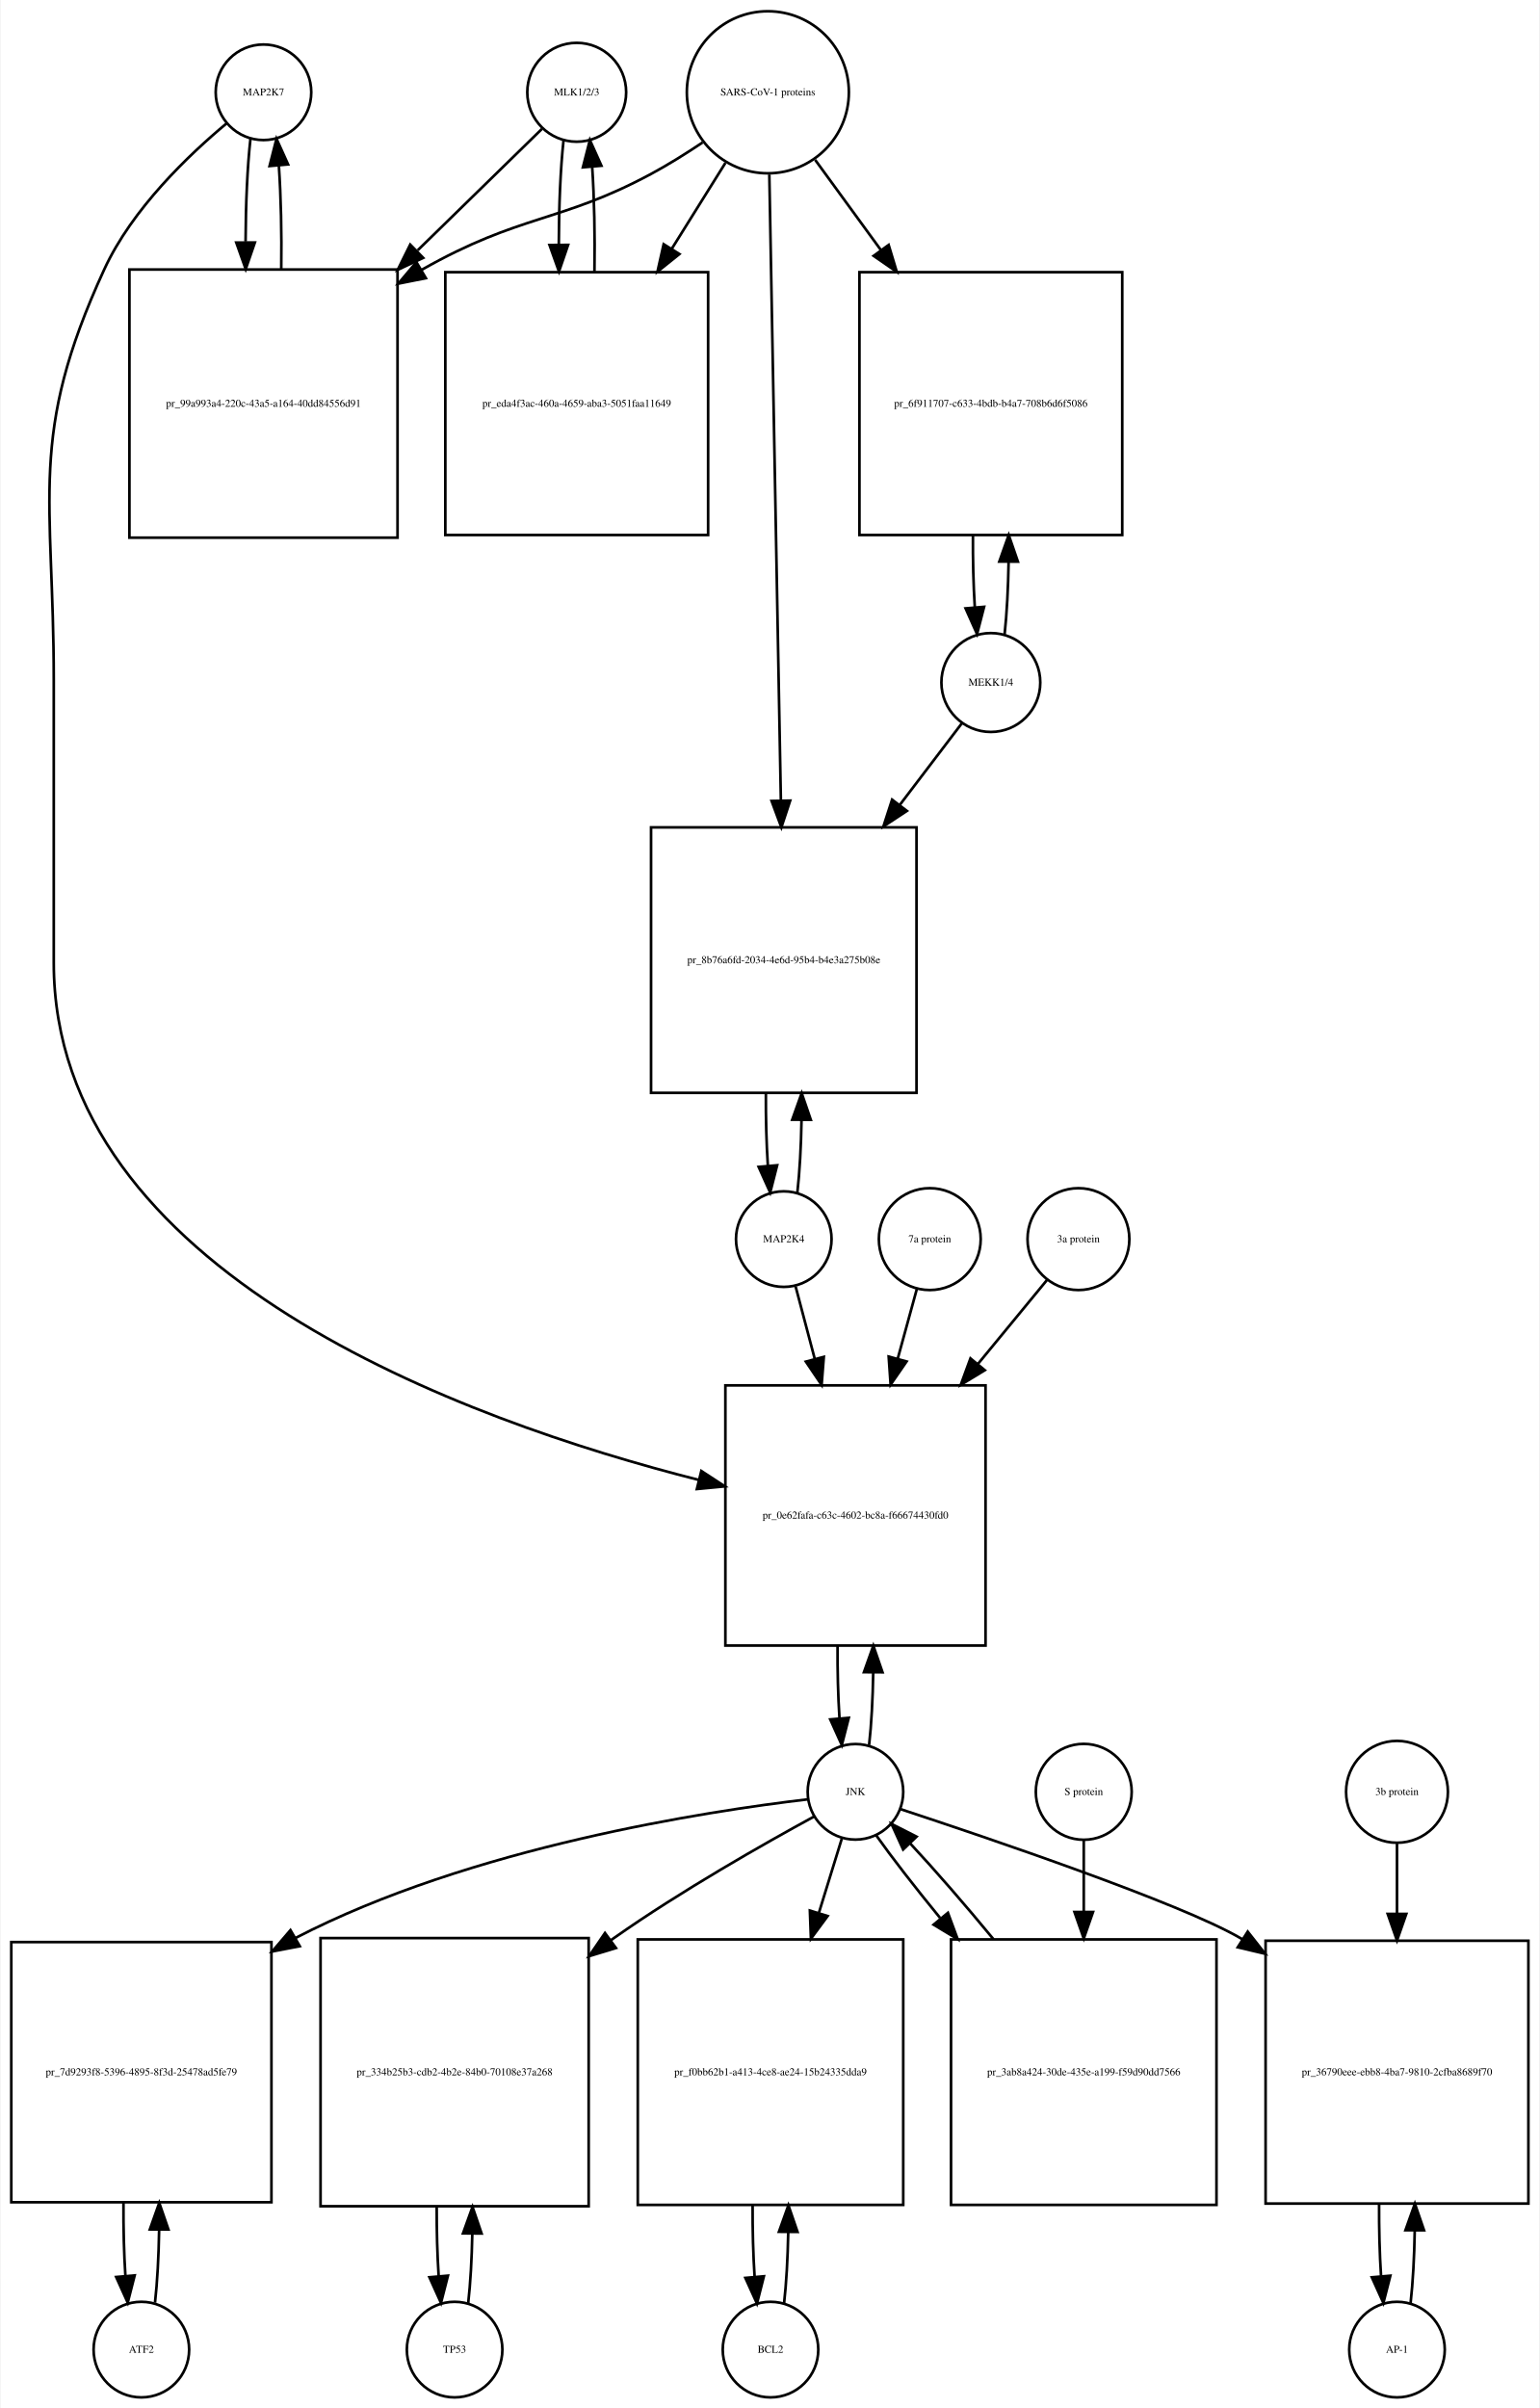
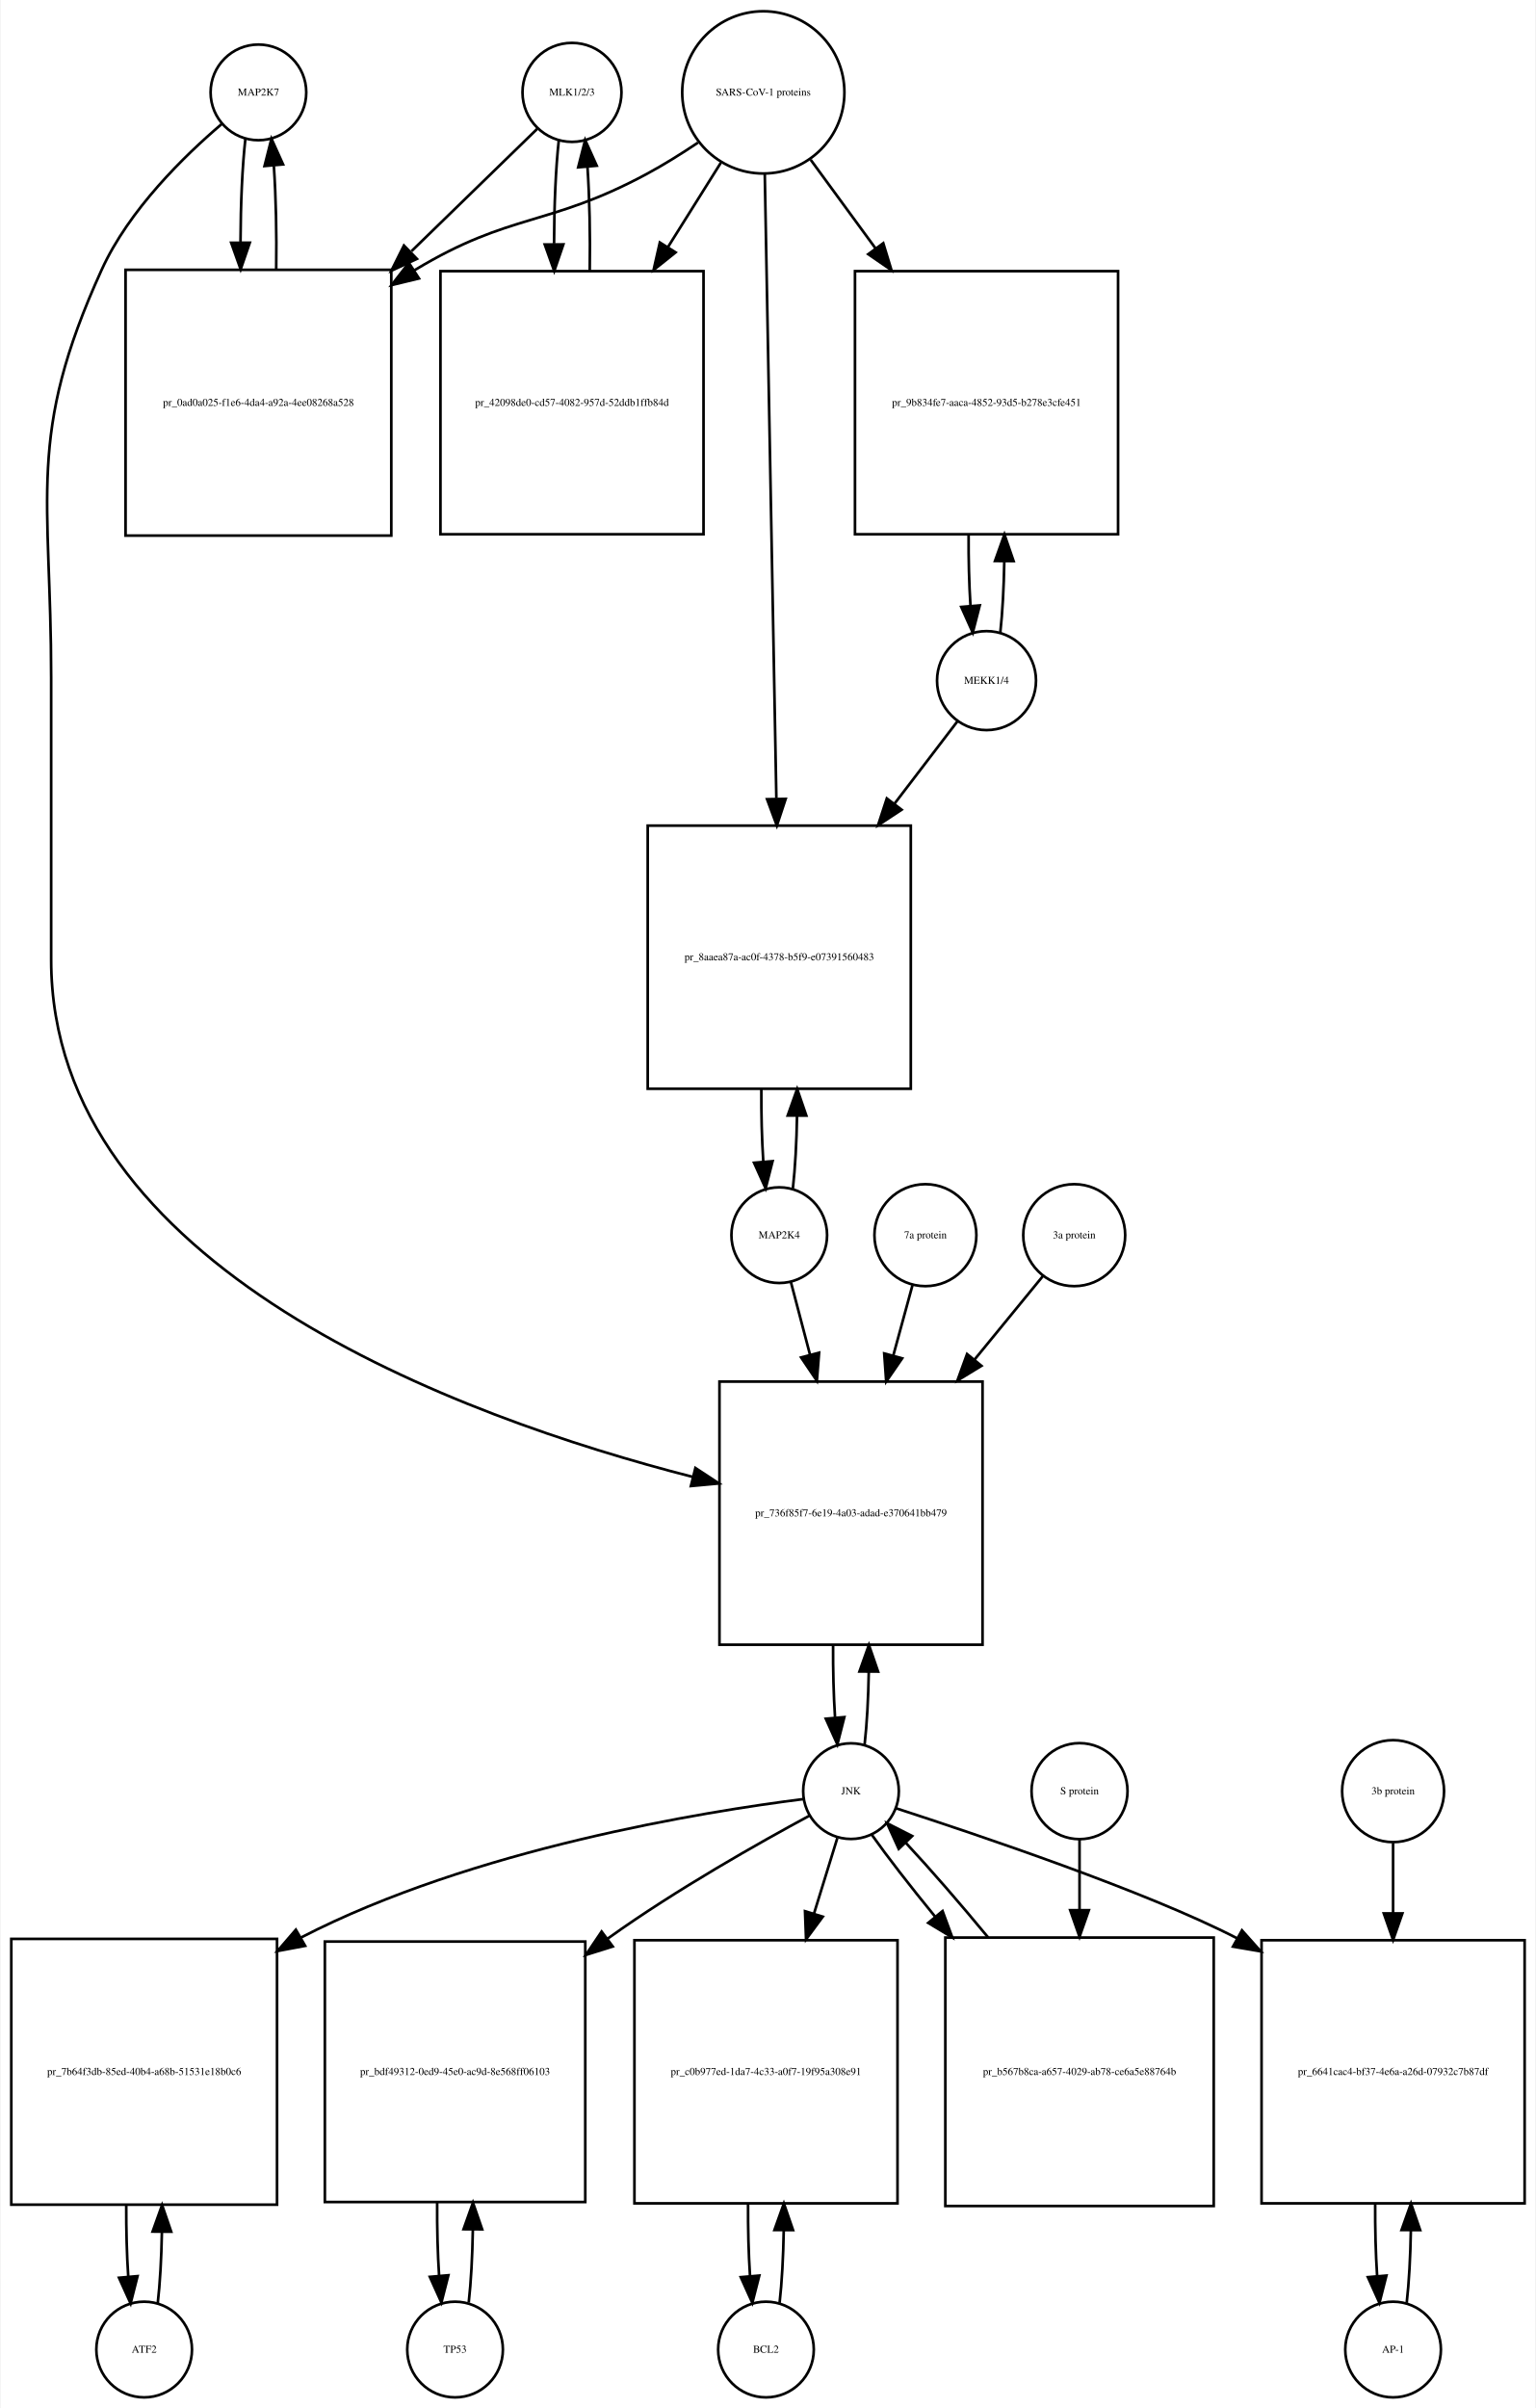
- <svg xmlns="http://www.w3.org/2000/svg" width="580pt" height="907pt" viewBox="0.00 0.00 579.50 907.01">
-   <g id="graph0" class="graph" transform="scale(1 1) rotate(0) translate(4 903.009)">
-     <polygon fill="white" stroke="none" points="-4,4 -4,-903.009 575.5,-903.009 575.5,4 -4,4" />
+ <svg xmlns="http://www.w3.org/2000/svg" width="578pt" height="906pt" viewBox="0.00 0.00 577.50 906.01">
+   <g id="graph0" class="graph" transform="scale(1 1) rotate(0) translate(4 902.009)">
+     <polygon fill="white" stroke="none" points="-4,4 -4,-902.009 573.5,-902.009 573.5,4 -4,4" />
    <g id="node1" class="node">
-       <ellipse fill="none" stroke="black" cx="95" cy="-868.25" rx="18" ry="18" />
-       <text text-anchor="middle" x="95" y="-867.05" font-family="Times,serif" font-size="4.00">MAP2K7</text>
+       <ellipse fill="none" stroke="black" cx="93" cy="-867.25" rx="18" ry="18" />
+       <text text-anchor="middle" x="93" y="-866.05" font-family="Times,serif" font-size="4.00">MAP2K7</text>
    </g>
    <g id="node2" class="node">
-       <polygon fill="none" stroke="black" points="145.5,-801.491 44.5,-801.491 44.5,-700.491 145.5,-700.491 145.5,-801.491" />
-       <text text-anchor="middle" x="95" y="-749.791" font-family="Times,serif" font-size="4.00">pr_99a993a4-220c-43a5-a164-40dd84556d91</text>
+       <polygon fill="none" stroke="black" points="143,-800.491 43,-800.491 43,-700.491 143,-700.491 143,-800.491" />
+       <text text-anchor="middle" x="93" y="-749.291" font-family="Times,serif" font-size="4.00">pr_0ad0a025-f1e6-4da4-a92a-4ee08268a528</text>
    </g>
    <g id="edge1" class="edge">
-       <path fill="none" stroke="black" d="M90.099,-850.736C88.932,-840.368 88.317,-826.294 88.255,-812.024" />
-       <polygon fill="black" stroke="black" points="91.757,-811.666 88.308,-801.648 84.757,-811.63 91.757,-811.666" />
+       <path fill="none" stroke="black" d="M88.099,-849.808C86.926,-839.434 86.311,-825.336 86.254,-811.058" />
+       <polygon fill="black" stroke="black" points="89.756,-810.698 86.311,-800.679 82.756,-810.66 89.756,-810.698" />
    </g>
    <g id="node20" class="node">
-       <polygon fill="none" stroke="black" points="367,-381.184 269,-381.184 269,-283.184 367,-283.184 367,-381.184" />
-       <text text-anchor="middle" x="318" y="-330.984" font-family="Times,serif" font-size="4.00">pr_0e62fafa-c63c-4602-bc8a-f66674430fd0</text>
+       <polygon fill="none" stroke="black" points="365.5,-382.184 266.5,-382.184 266.5,-283.184 365.5,-283.184 365.5,-382.184" />
+       <text text-anchor="middle" x="316" y="-331.484" font-family="Times,serif" font-size="4.00">pr_736f85f7-6e19-4a03-adad-e370641bb479</text>
    </g>
    <g id="edge2" class="edge">
-       <path fill="none" stroke="black" d="M81.165,-856.581C66.971,-844.779 45.524,-824.378 35,-801.491 6.087,-738.608 16,-716.14 16,-646.929 16,-646.929 16,-646.929 16,-540.368 16,-423.737 171.05,-367.874 258.955,-345.575" />
-       <polygon fill="black" stroke="black" points="259.936,-348.938 268.806,-343.145 258.259,-342.142 259.936,-348.938" />
+       <path fill="none" stroke="black" d="M79.141,-855.31C65.187,-843.432 44.295,-823.105 34,-800.491 5.508,-737.901 15,-715.699 15,-646.929 15,-646.929 15,-646.929 15,-540.868 15,-424.805 168.726,-368.817 256.459,-346.315" />
+       <polygon fill="black" stroke="black" points="257.441,-349.677 266.296,-343.861 255.746,-342.886 257.441,-349.677" />
    </g>
    <g id="edge3" class="edge">
-       <path fill="none" stroke="black" d="M101.692,-801.648C101.887,-814.983 101.591,-828.898 100.804,-840.463" />
-       <polygon fill="black" stroke="black" points="97.291,-840.468 99.901,-850.736 104.264,-841.081 97.291,-840.468" />
+       <path fill="none" stroke="black" d="M99.689,-800.679C99.89,-814.012 99.597,-827.948 98.808,-839.526" />
+       <polygon fill="black" stroke="black" points="95.293,-839.539 97.901,-849.808 102.266,-840.154 95.293,-839.539" />
    </g>
    <g id="node3" class="node">
-       <ellipse fill="none" stroke="black" cx="213" cy="-868.25" rx="18.623" ry="18.623" />
-       <text text-anchor="middle" x="213" y="-867.05" font-family="Times,serif" font-size="4.00">MLK1/2/3</text>
+       <ellipse fill="none" stroke="black" cx="211" cy="-867.25" rx="18.623" ry="18.623" />
+       <text text-anchor="middle" x="211" y="-866.05" font-family="Times,serif" font-size="4.00">MLK1/2/3</text>
    </g>
    <g id="edge4" class="edge">
-       <path fill="none" stroke="black" d="M199.921,-854.475C188.37,-843.192 170.673,-825.906 153.085,-808.727" />
-       <polygon fill="black" stroke="black" points="155.172,-805.872 145.572,-801.388 150.28,-810.879 155.172,-805.872" />
+       <path fill="none" stroke="black" d="M197.921,-853.53C186.265,-842.194 168.351,-824.772 150.605,-807.514" />
+       <polygon fill="black" stroke="black" points="152.638,-804.609 143.029,-800.146 147.758,-809.627 152.638,-804.609" />
    </g>
    <g id="node5" class="node">
-       <polygon fill="none" stroke="black" points="262.5,-800.491 163.5,-800.491 163.5,-701.491 262.5,-701.491 262.5,-800.491" />
-       <text text-anchor="middle" x="213" y="-749.791" font-family="Times,serif" font-size="4.00">pr_eda4f3ac-460a-4659-aba3-5051faa11649</text>
+       <polygon fill="none" stroke="black" points="260.5,-799.991 161.5,-799.991 161.5,-700.991 260.5,-700.991 260.5,-799.991" />
+       <text text-anchor="middle" x="211" y="-749.291" font-family="Times,serif" font-size="4.00">pr_42098de0-cd57-4082-957d-52ddb1ffb84d</text>
    </g>
    <g id="edge5" class="edge">
-       <path fill="none" stroke="black" d="M208.045,-850.243C206.889,-839.712 206.292,-825.498 206.252,-811.157" />
-       <polygon fill="black" stroke="black" points="209.755,-810.766 206.322,-800.743 202.755,-810.719 209.755,-810.766" />
+       <path fill="none" stroke="black" d="M206.045,-849.317C204.889,-838.831 204.292,-824.679 204.252,-810.4" />
+       <polygon fill="black" stroke="black" points="207.754,-810.055 204.322,-800.031 200.755,-810.008 207.754,-810.055" />
    </g>
    <g id="node4" class="node">
-       <ellipse fill="none" stroke="black" cx="285" cy="-868.25" rx="30.52" ry="30.52" />
-       <text text-anchor="middle" x="285" y="-867.05" font-family="Times,serif" font-size="4.00">SARS-CoV-1 proteins</text>
+       <ellipse fill="none" stroke="black" cx="283" cy="-867.25" rx="30.52" ry="30.52" />
+       <text text-anchor="middle" x="283" y="-866.05" font-family="Times,serif" font-size="4.00">SARS-CoV-1 proteins</text>
    </g>
    <g id="edge6" class="edge">
-       <path fill="none" stroke="black" d="M260.418,-849.348C254.231,-845.202 247.497,-840.986 241,-837.491 206.738,-819.061 191.911,-822.54 154.641,-801.405" />
-       <polygon fill="black" stroke="black" points="156.171,-798.243 145.781,-796.167 152.608,-804.269 156.171,-798.243" />
+       <path fill="none" stroke="black" d="M258.418,-848.348C252.231,-844.202 245.497,-839.986 239,-836.491 202.147,-816.667 187.834,-822.102 152,-800.491 151.907,-800.435 151.815,-800.379 151.722,-800.323" />
+       <polygon fill="black" stroke="black" points="153.415,-797.249 143.119,-794.747 149.608,-803.123 153.415,-797.249" />
    </g>
    <g id="edge7" class="edge">
-       <path fill="none" stroke="black" d="M269.021,-841.67C263.012,-832.051 255.913,-820.686 248.822,-809.336" />
-       <polygon fill="black" stroke="black" points="251.687,-807.315 243.42,-800.688 245.75,-811.024 251.687,-807.315" />
+       <path fill="none" stroke="black" d="M267.021,-840.781C261.078,-831.309 254.069,-820.137 247.056,-808.96" />
+       <polygon fill="black" stroke="black" points="249.99,-807.05 241.711,-800.44 244.061,-810.771 249.99,-807.05" />
    </g>
    <g id="node17" class="node">
-       <polygon fill="none" stroke="black" points="418.5,-800.491 319.5,-800.491 319.5,-701.491 418.5,-701.491 418.5,-800.491" />
-       <text text-anchor="middle" x="369" y="-749.791" font-family="Times,serif" font-size="4.00">pr_6f911707-c633-4bdb-b4a7-708b6d6f5086</text>
+       <polygon fill="none" stroke="black" points="416.5,-799.991 317.5,-799.991 317.5,-700.991 416.5,-700.991 416.5,-799.991" />
+       <text text-anchor="middle" x="367" y="-749.291" font-family="Times,serif" font-size="4.00">pr_9b834fe7-aaca-4852-93d5-b278e3cfe451</text>
    </g>
    <g id="edge8" class="edge">
-       <path fill="none" stroke="black" d="M302.814,-842.806C310.092,-832.82 318.84,-820.817 327.556,-808.857" />
-       <polygon fill="black" stroke="black" points="330.505,-810.753 333.567,-800.61 324.848,-806.63 330.505,-810.753" />
+       <path fill="none" stroke="black" d="M300.814,-841.912C308.014,-832.076 316.652,-820.275 325.275,-808.495" />
+       <polygon fill="black" stroke="black" points="328.142,-810.503 331.224,-800.367 322.493,-806.369 328.142,-810.503" />
    </g>
    <g id="node19" class="node">
-       <polygon fill="none" stroke="black" points="341,-591.368 241,-591.368 241,-491.368 341,-491.368 341,-591.368" />
-       <text text-anchor="middle" x="291" y="-540.168" font-family="Times,serif" font-size="4.00">pr_8b76a6fd-2034-4e6d-95b4-b4e3a275b08e</text>
+       <polygon fill="none" stroke="black" points="338.5,-591.368 239.5,-591.368 239.5,-492.368 338.5,-492.368 338.5,-591.368" />
+       <text text-anchor="middle" x="289" y="-540.668" font-family="Times,serif" font-size="4.00">pr_8aaea87a-ac0f-4378-b5f9-e07391560483</text>
    </g>
    <g id="edge9" class="edge">
-       <path fill="none" stroke="black" d="M285.554,-837.268C286.54,-783.852 288.619,-671.31 289.903,-601.74" />
-       <polygon fill="black" stroke="black" points="293.409,-601.442 290.095,-591.379 286.411,-601.313 293.409,-601.442" />
+       <path fill="none" stroke="black" d="M283.554,-836.406C284.542,-783.163 286.624,-670.901 287.909,-601.676" />
+       <polygon fill="black" stroke="black" points="291.414,-601.432 288.1,-591.369 284.415,-601.302 291.414,-601.432" />
    </g>
    <g id="edge10" class="edge">
-       <path fill="none" stroke="black" d="M219.678,-800.743C219.898,-814.247 219.613,-828.417 218.823,-840.191" />
-       <polygon fill="black" stroke="black" points="215.328,-839.979 217.955,-850.243 222.302,-840.581 215.328,-839.979" />
+       <path fill="none" stroke="black" d="M217.678,-800.031C217.898,-813.477 217.613,-827.586 216.823,-839.309" />
+       <polygon fill="black" stroke="black" points="213.332,-839.052 215.955,-849.317 220.306,-839.656 213.332,-839.052" />
    </g>
    <g id="node6" class="node">
-       <ellipse fill="none" stroke="black" cx="49" cy="-18" rx="18" ry="18" />
-       <text text-anchor="middle" x="49" y="-16.8" font-family="Times,serif" font-size="4.00">ATF2</text>
+       <ellipse fill="none" stroke="black" cx="50" cy="-18" rx="18" ry="18" />
+       <text text-anchor="middle" x="50" y="-16.8" font-family="Times,serif" font-size="4.00">ATF2</text>
    </g>
    <g id="node7" class="node">
-       <polygon fill="none" stroke="black" points="98,-171.5 7.10543e-15,-171.5 7.10543e-15,-73.5 98,-73.5 98,-171.5" />
-       <text text-anchor="middle" x="49" y="-121.3" font-family="Times,serif" font-size="4.00">pr_7d9293f8-5396-4895-8f3d-25478ad5fe79</text>
+       <polygon fill="none" stroke="black" points="100,-172.5 0,-172.5 0,-72.5 100,-72.5 100,-172.5" />
+       <text text-anchor="middle" x="50" y="-121.3" font-family="Times,serif" font-size="4.00">pr_7b64f3db-85ed-40b4-a68b-51531e18b0c6</text>
    </g>
    <g id="edge11" class="edge">
-       <path fill="none" stroke="black" d="M54.139,-35.679C55.009,-43.399 55.526,-53.079 55.692,-63.133" />
-       <polygon fill="black" stroke="black" points="52.192,-63.268 55.74,-73.251 59.192,-63.235 52.192,-63.268" />
+       <path fill="none" stroke="black" d="M55.1,-35.342C55.962,-42.84 56.486,-52.236 56.672,-62.044" />
+       <polygon fill="black" stroke="black" points="53.175,-62.376 56.745,-72.352 60.175,-62.327 53.175,-62.376" />
    </g>
    <g id="edge12" class="edge">
-       <path fill="none" stroke="black" d="M42.26,-73.251C42.195,-63.759 42.44,-54.129 42.994,-45.669" />
-       <polygon fill="black" stroke="black" points="46.483,-45.944 43.861,-35.679 39.509,-45.338 46.483,-45.944" />
+       <path fill="none" stroke="black" d="M43.255,-72.352C43.21,-63.063 43.462,-53.683 44.009,-45.433" />
+       <polygon fill="black" stroke="black" points="47.507,-45.611 44.9,-35.342 40.534,-44.996 47.507,-45.611" />
    </g>
    <g id="node8" class="node">
-       <ellipse fill="none" stroke="black" cx="318" cy="-228.092" rx="18" ry="18" />
-       <text text-anchor="middle" x="318" y="-226.892" font-family="Times,serif" font-size="4.00">JNK</text>
+       <ellipse fill="none" stroke="black" cx="316" cy="-228.092" rx="18" ry="18" />
+       <text text-anchor="middle" x="316" y="-226.892" font-family="Times,serif" font-size="4.00">JNK</text>
    </g>
    <g id="edge13" class="edge">
-       <path fill="none" stroke="black" d="M300.08,-225.265C262.429,-220.85 173.124,-207.318 107,-173 106.908,-172.952 106.816,-172.905 106.725,-172.857" />
-       <polygon fill="black" stroke="black" points="108.679,-169.944 98.273,-167.952 105.166,-175.999 108.679,-169.944" />
+       <path fill="none" stroke="black" d="M298.161,-225.113C261.103,-220.442 173.847,-206.499 109,-173 108.907,-172.952 108.814,-172.904 108.722,-172.856" />
+       <polygon fill="black" stroke="black" points="110.58,-169.887 100.168,-167.929 107.086,-175.953 110.58,-169.887" />
    </g>
    <g id="node10" class="node">
-       <polygon fill="none" stroke="black" points="217.5,-173 116.5,-173 116.5,-72 217.5,-72 217.5,-173" />
-       <text text-anchor="middle" x="167" y="-121.3" font-family="Times,serif" font-size="4.00">pr_334b25b3-cdb2-4b2e-84b0-70108e37a268</text>
+       <polygon fill="none" stroke="black" points="216,-171.5 118,-171.5 118,-73.5 216,-73.5 216,-171.5" />
+       <text text-anchor="middle" x="167" y="-121.3" font-family="Times,serif" font-size="4.00">pr_bdf49312-0ed9-45e0-ac9d-8e568ff06103</text>
    </g>
    <g id="edge14" class="edge">
-       <path fill="none" stroke="black" d="M302.416,-218.788C283.925,-208.72 252.404,-190.871 227,-173 226.613,-172.728 226.226,-172.454 225.838,-172.179" />
-       <polygon fill="black" stroke="black" points="227.78,-169.262 217.644,-166.176 223.643,-174.909 227.78,-169.262" />
+       <path fill="none" stroke="black" d="M300.364,-218.862C281.823,-208.864 250.254,-191.083 225,-173 224.818,-172.87 224.637,-172.739 224.455,-172.609" />
+       <polygon fill="black" stroke="black" points="226.333,-169.643 216.224,-166.469 222.147,-175.254 226.333,-169.643" />
    </g>
    <g id="node12" class="node">
-       <polygon fill="none" stroke="black" points="336,-172.5 236,-172.5 236,-72.5 336,-72.5 336,-172.5" />
-       <text text-anchor="middle" x="286" y="-121.3" font-family="Times,serif" font-size="4.00">pr_f0bb62b1-a413-4ce8-ae24-15b24335dda9</text>
+       <polygon fill="none" stroke="black" points="333.5,-172 234.5,-172 234.5,-73 333.5,-73 333.5,-172" />
+       <text text-anchor="middle" x="284" y="-121.3" font-family="Times,serif" font-size="4.00">pr_c0b977ed-1da7-4c33-a0f7-19f95a308e91</text>
    </g>
    <g id="edge15" class="edge">
-       <path fill="none" stroke="black" d="M312.859,-210.448C310.449,-202.647 307.416,-192.83 304.265,-182.627" />
-       <polygon fill="black" stroke="black" points="307.518,-181.3 301.222,-172.779 300.83,-183.366 307.518,-181.3" />
+       <path fill="none" stroke="black" d="M310.859,-210.448C308.397,-202.479 305.286,-192.407 302.061,-181.967" />
+       <polygon fill="black" stroke="black" points="305.378,-180.848 299.083,-172.326 298.69,-182.914 305.378,-180.848" />
    </g>
    <g id="node14" class="node">
-       <polygon fill="none" stroke="black" points="571.5,-172 472.5,-172 472.5,-73 571.5,-73 571.5,-172" />
-       <text text-anchor="middle" x="522" y="-121.3" font-family="Times,serif" font-size="4.00">pr_36790eee-ebb8-4ba7-9810-2cfba8689f70</text>
+       <polygon fill="none" stroke="black" points="569.5,-172 470.5,-172 470.5,-73 569.5,-73 569.5,-172" />
+       <text text-anchor="middle" x="520" y="-121.3" font-family="Times,serif" font-size="4.00">pr_6641cac4-bf37-4e6a-a26d-07932c7b87df</text>
    </g>
    <g id="edge16" class="edge">
-       <path fill="none" stroke="black" d="M334.919,-221.588C368.082,-210.67 440.365,-186.188 463,-173 463.292,-172.83 463.585,-172.658 463.877,-172.484" />
-       <polygon fill="black" stroke="black" points="465.769,-175.429 472.318,-167.102 462.005,-169.527 465.769,-175.429" />
+       <path fill="none" stroke="black" d="M333.046,-221.614C363.585,-211.676 427.045,-190.433 461.338,-172.708" />
+       <polygon fill="black" stroke="black" points="463.129,-175.718 470.185,-167.815 459.741,-169.592 463.129,-175.718" />
    </g>
    <g id="edge17" class="edge">
-       <path fill="none" stroke="black" d="M323.139,-245.704C324.009,-253.393 324.526,-263.036 324.692,-273.049" />
-       <polygon fill="black" stroke="black" points="321.192,-273.144 324.74,-283.127 328.192,-273.111 321.192,-273.144" />
+       <path fill="none" stroke="black" d="M321.126,-245.673C321.996,-253.352 322.517,-262.986 322.687,-273.004" />
+       <polygon fill="black" stroke="black" points="319.188,-273.111 322.742,-283.092 326.188,-273.073 319.188,-273.111" />
    </g>
    <g id="node23" class="node">
-       <polygon fill="none" stroke="black" points="454,-172.5 354,-172.5 354,-72.5 454,-72.5 454,-172.5" />
-       <text text-anchor="middle" x="404" y="-121.3" font-family="Times,serif" font-size="4.00">pr_3ab8a424-30de-435e-a199-f59d90dd7566</text>
+       <polygon fill="none" stroke="black" points="452.5,-173 351.5,-173 351.5,-72 452.5,-72 452.5,-173" />
+       <text text-anchor="middle" x="402" y="-121.3" font-family="Times,serif" font-size="4.00">pr_b567b8ca-a657-4029-ab78-ce6a5e88764b</text>
    </g>
    <g id="edge18" class="edge">
-       <path fill="none" stroke="black" d="M325.734,-211.807C331.757,-203.301 340.449,-192.123 349.885,-180.591" />
-       <polygon fill="black" stroke="black" points="352.836,-182.516 356.513,-172.58 347.442,-178.054 352.836,-182.516" />
+       <path fill="none" stroke="black" d="M323.734,-211.807C329.692,-203.393 338.263,-192.363 347.581,-180.963" />
+       <polygon fill="black" stroke="black" points="350.457,-182.978 354.129,-173.039 345.061,-178.518 350.457,-182.978" />
    </g>
    <g id="node9" class="node">
      <ellipse fill="none" stroke="black" cx="167" cy="-18" rx="18" ry="18" />
      <text text-anchor="middle" x="167" y="-16.8" font-family="Times,serif" font-size="4.00">TP53</text>
    </g>
    <g id="edge19" class="edge">
-       <path fill="none" stroke="black" d="M172.128,-35.582C172.962,-42.947 173.475,-52.111 173.665,-61.684" />
-       <polygon fill="black" stroke="black" points="170.166,-61.78 173.747,-71.751 177.166,-61.723 170.166,-61.78" />
+       <path fill="none" stroke="black" d="M172.139,-35.679C173.009,-43.399 173.526,-53.079 173.692,-63.133" />
+       <polygon fill="black" stroke="black" points="170.192,-63.268 173.74,-73.251 177.192,-63.235 170.192,-63.268" />
    </g>
    <g id="edge20" class="edge">
-       <path fill="none" stroke="black" d="M160.253,-71.751C160.222,-62.774 160.467,-53.735 160.989,-45.738" />
-       <polygon fill="black" stroke="black" points="164.493,-45.848 161.872,-35.582 157.519,-45.242 164.493,-45.848" />
+       <path fill="none" stroke="black" d="M160.26,-73.251C160.195,-63.759 160.44,-54.129 160.994,-45.669" />
+       <polygon fill="black" stroke="black" points="164.483,-45.944 161.861,-35.679 157.509,-45.338 164.483,-45.944" />
    </g>
    <g id="node11" class="node">
-       <ellipse fill="none" stroke="black" cx="286" cy="-18" rx="18" ry="18" />
-       <text text-anchor="middle" x="286" y="-16.8" font-family="Times,serif" font-size="4.00">BCL2</text>
+       <ellipse fill="none" stroke="black" cx="284" cy="-18" rx="18" ry="18" />
+       <text text-anchor="middle" x="284" y="-16.8" font-family="Times,serif" font-size="4.00">BCL2</text>
    </g>
    <g id="edge21" class="edge">
-       <path fill="none" stroke="black" d="M291.1,-35.342C291.962,-42.84 292.486,-52.236 292.672,-62.044" />
-       <polygon fill="black" stroke="black" points="289.175,-62.376 292.745,-72.352 296.174,-62.327 289.175,-62.376" />
+       <path fill="none" stroke="black" d="M289.126,-35.566C289.996,-43.238 290.517,-52.864 290.687,-62.873" />
+       <polygon fill="black" stroke="black" points="287.188,-62.971 290.742,-72.951 294.188,-62.933 287.188,-62.971" />
    </g>
    <g id="edge22" class="edge">
-       <path fill="none" stroke="black" d="M279.255,-72.352C279.21,-63.063 279.462,-53.683 280.009,-45.433" />
-       <polygon fill="black" stroke="black" points="283.507,-45.611 280.9,-35.342 276.534,-44.996 283.507,-45.611" />
+       <path fill="none" stroke="black" d="M277.258,-72.951C277.201,-63.597 277.443,-54.122 277.987,-45.779" />
+       <polygon fill="black" stroke="black" points="281.495,-45.832 278.874,-35.566 274.521,-45.226 281.495,-45.832" />
    </g>
    <g id="node13" class="node">
-       <ellipse fill="none" stroke="black" cx="522" cy="-18" rx="18" ry="18" />
-       <text text-anchor="middle" x="522" y="-16.8" font-family="Times,serif" font-size="4.00">AP-1</text>
+       <ellipse fill="none" stroke="black" cx="520" cy="-18" rx="18" ry="18" />
+       <text text-anchor="middle" x="520" y="-16.8" font-family="Times,serif" font-size="4.00">AP-1</text>
    </g>
    <g id="edge23" class="edge">
-       <path fill="none" stroke="black" d="M527.126,-35.566C527.996,-43.238 528.517,-52.864 528.687,-62.873" />
-       <polygon fill="black" stroke="black" points="525.188,-62.971 528.742,-72.951 532.188,-62.933 525.188,-62.971" />
+       <path fill="none" stroke="black" d="M525.126,-35.566C525.996,-43.238 526.517,-52.864 526.687,-62.873" />
+       <polygon fill="black" stroke="black" points="523.188,-62.971 526.742,-72.951 530.188,-62.933 523.188,-62.971" />
    </g>
    <g id="edge24" class="edge">
-       <path fill="none" stroke="black" d="M515.258,-72.951C515.201,-63.597 515.443,-54.122 515.987,-45.779" />
-       <polygon fill="black" stroke="black" points="519.495,-45.832 516.874,-35.566 512.521,-45.226 519.495,-45.832" />
+       <path fill="none" stroke="black" d="M513.258,-72.951C513.201,-63.597 513.443,-54.122 513.987,-45.779" />
+       <polygon fill="black" stroke="black" points="517.495,-45.832 514.874,-35.566 510.521,-45.226 517.495,-45.832" />
    </g>
    <g id="node15" class="node">
-       <ellipse fill="none" stroke="black" cx="522" cy="-228.092" rx="19.184" ry="19.184" />
-       <text text-anchor="middle" x="522" y="-226.892" font-family="Times,serif" font-size="4.00">3b protein</text>
+       <ellipse fill="none" stroke="black" cx="520" cy="-228.092" rx="19.184" ry="19.184" />
+       <text text-anchor="middle" x="520" y="-226.892" font-family="Times,serif" font-size="4.00">3b protein</text>
    </g>
    <g id="edge25" class="edge">
-       <path fill="none" stroke="black" d="M522,-208.572C522,-200.97 522,-191.709 522,-182.132" />
-       <polygon fill="black" stroke="black" points="525.5,-182.092 522,-172.092 518.5,-182.092 525.5,-182.092" />
+       <path fill="none" stroke="black" d="M520,-208.572C520,-200.97 520,-191.709 520,-182.132" />
+       <polygon fill="black" stroke="black" points="523.5,-182.092 520,-172.092 516.5,-182.092 523.5,-182.092" />
    </g>
    <g id="node16" class="node">
-       <ellipse fill="none" stroke="black" cx="369" cy="-645.929" rx="18.623" ry="18.623" />
-       <text text-anchor="middle" x="369" y="-644.729" font-family="Times,serif" font-size="4.00">MEKK1/4</text>
+       <ellipse fill="none" stroke="black" cx="367" cy="-645.929" rx="18.623" ry="18.623" />
+       <text text-anchor="middle" x="367" y="-644.729" font-family="Times,serif" font-size="4.00">MEKK1/4</text>
    </g>
    <g id="edge26" class="edge">
-       <path fill="none" stroke="black" d="M374.192,-664.179C375.034,-671.901 375.535,-681.502 375.694,-691.459" />
-       <polygon fill="black" stroke="black" points="372.194,-691.494 375.74,-701.478 379.194,-691.462 372.194,-691.494" />
+       <path fill="none" stroke="black" d="M372.179,-663.98C373.013,-671.537 373.515,-680.92 373.685,-690.674" />
+       <polygon fill="black" stroke="black" points="370.186,-690.933 373.742,-700.913 377.186,-690.894 370.186,-690.933" />
    </g>
    <g id="edge27" class="edge">
-       <path fill="none" stroke="black" d="M358.154,-630.668C351.828,-622.35 343.386,-611.25 334.628,-599.734" />
-       <polygon fill="black" stroke="black" points="337.376,-597.565 328.536,-591.724 331.804,-601.802 337.376,-597.565" />
+       <path fill="none" stroke="black" d="M356.154,-630.738C349.76,-622.371 341.204,-611.176 332.345,-599.584" />
+       <polygon fill="black" stroke="black" points="335.04,-597.346 326.187,-591.526 329.478,-601.596 335.04,-597.346" />
    </g>
    <g id="edge28" class="edge">
-       <path fill="none" stroke="black" d="M362.26,-701.478C362.197,-692.185 362.427,-682.76 362.951,-674.419" />
-       <polygon fill="black" stroke="black" points="366.461,-674.437 363.808,-664.179 359.486,-673.852 366.461,-674.437" />
+       <path fill="none" stroke="black" d="M360.258,-700.913C360.201,-691.697 360.436,-682.364 360.962,-674.11" />
+       <polygon fill="black" stroke="black" points="364.463,-674.24 361.821,-663.98 357.488,-673.649 364.463,-674.24" />
    </g>
    <g id="node18" class="node">
-       <ellipse fill="none" stroke="black" cx="291" cy="-436.276" rx="18" ry="18" />
-       <text text-anchor="middle" x="291" y="-435.076" font-family="Times,serif" font-size="4.00">MAP2K4</text>
+       <ellipse fill="none" stroke="black" cx="289" cy="-437.276" rx="18" ry="18" />
+       <text text-anchor="middle" x="289" y="-436.076" font-family="Times,serif" font-size="4.00">MAP2K4</text>
    </g>
    <g id="edge29" class="edge">
-       <path fill="none" stroke="black" d="M296.113,-453.825C296.984,-461.493 297.507,-471.119 297.683,-481.141" />
-       <polygon fill="black" stroke="black" points="294.183,-481.258 297.743,-491.237 301.183,-481.216 294.183,-481.258" />
+       <path fill="none" stroke="black" d="M294.126,-454.857C294.996,-462.536 295.517,-472.17 295.687,-482.188" />
+       <polygon fill="black" stroke="black" points="292.188,-482.295 295.742,-492.276 299.188,-482.257 292.188,-482.295" />
    </g>
    <g id="edge30" class="edge">
-       <path fill="none" stroke="black" d="M295.459,-418.417C297.481,-410.772 300.003,-401.232 302.622,-391.329" />
-       <polygon fill="black" stroke="black" points="306.085,-391.924 305.259,-381.362 299.318,-390.134 306.085,-391.924" />
+       <path fill="none" stroke="black" d="M293.338,-419.792C295.371,-412.066 297.93,-402.345 300.589,-392.24" />
+       <polygon fill="black" stroke="black" points="303.996,-393.048 303.156,-382.487 297.226,-391.267 303.996,-393.048" />
    </g>
    <g id="edge31" class="edge">
-       <path fill="none" stroke="black" d="M284.257,-491.237C284.205,-481.862 284.452,-472.38 284.998,-464.035" />
-       <polygon fill="black" stroke="black" points="288.506,-464.091 285.887,-453.825 281.533,-463.484 288.506,-464.091" />
+       <path fill="none" stroke="black" d="M282.258,-492.276C282.201,-482.913 282.443,-473.43 282.987,-465.078" />
+       <polygon fill="black" stroke="black" points="286.496,-465.122 283.874,-454.857 279.522,-464.517 286.496,-465.122" />
    </g>
    <g id="edge32" class="edge">
-       <path fill="none" stroke="black" d="M311.26,-283.127C311.196,-273.778 311.434,-264.294 311.975,-255.936" />
-       <polygon fill="black" stroke="black" points="315.486,-255.969 312.861,-245.704 308.512,-255.365 315.486,-255.969" />
+       <path fill="none" stroke="black" d="M309.258,-283.092C309.201,-273.729 309.443,-264.246 309.987,-255.894" />
+       <polygon fill="black" stroke="black" points="313.496,-255.938 310.874,-245.673 306.522,-255.333 313.496,-255.938" />
    </g>
    <g id="node21" class="node">
-       <ellipse fill="none" stroke="black" cx="346" cy="-436.276" rx="19.184" ry="19.184" />
-       <text text-anchor="middle" x="346" y="-435.076" font-family="Times,serif" font-size="4.00">7a protein</text>
+       <ellipse fill="none" stroke="black" cx="344" cy="-437.276" rx="19.184" ry="19.184" />
+       <text text-anchor="middle" x="344" y="-436.076" font-family="Times,serif" font-size="4.00">7a protein</text>
    </g>
    <g id="edge33" class="edge">
-       <path fill="none" stroke="black" d="M341.123,-417.493C339.055,-409.952 336.516,-400.695 333.887,-391.109" />
-       <polygon fill="black" stroke="black" points="337.262,-390.182 331.242,-381.464 330.511,-392.034 337.262,-390.182" />
+       <path fill="none" stroke="black" d="M339.123,-418.406C337.055,-410.828 334.516,-401.526 331.887,-391.893" />
+       <polygon fill="black" stroke="black" points="335.251,-390.926 329.242,-382.201 328.498,-392.769 335.251,-390.926" />
    </g>
    <g id="node22" class="node">
-       <ellipse fill="none" stroke="black" cx="402" cy="-436.276" rx="19.184" ry="19.184" />
-       <text text-anchor="middle" x="402" y="-435.076" font-family="Times,serif" font-size="4.00">3a protein</text>
+       <ellipse fill="none" stroke="black" cx="400" cy="-437.276" rx="19.184" ry="19.184" />
+       <text text-anchor="middle" x="400" y="-436.076" font-family="Times,serif" font-size="4.00">3a protein</text>
    </g>
    <g id="edge34" class="edge">
-       <path fill="none" stroke="black" d="M390.32,-421.08C383.294,-412.541 373.844,-401.055 364.097,-389.209" />
-       <polygon fill="black" stroke="black" points="366.727,-386.897 357.671,-381.399 361.322,-391.345 366.727,-386.897" />
+       <path fill="none" stroke="black" d="M388.32,-422.011C381.368,-413.52 372.043,-402.13 362.404,-390.359" />
+       <polygon fill="black" stroke="black" points="365.091,-388.115 356.047,-382.595 359.674,-392.549 365.091,-388.115" />
    </g>
    <g id="edge35" class="edge">
-       <path fill="none" stroke="black" d="M370,-172.575C359.425,-185.409 348.109,-198.465 338.681,-208.583" />
-       <polygon fill="black" stroke="black" points="335.961,-206.362 331.574,-216.006 341.018,-211.203 335.961,-206.362" />
+       <path fill="none" stroke="black" d="M367.602,-173.058C357.113,-185.77 345.931,-198.661 336.606,-208.663" />
+       <polygon fill="black" stroke="black" points="333.963,-206.363 329.574,-216.006 339.018,-211.204 333.963,-206.363" />
    </g>
    <g id="node24" class="node">
-       <ellipse fill="none" stroke="black" cx="404" cy="-228.092" rx="18.062" ry="18.062" />
-       <text text-anchor="middle" x="404" y="-226.892" font-family="Times,serif" font-size="4.00">S protein</text>
+       <ellipse fill="none" stroke="black" cx="402" cy="-228.092" rx="18.062" ry="18.062" />
+       <text text-anchor="middle" x="402" y="-226.892" font-family="Times,serif" font-size="4.00">S protein</text>
    </g>
    <g id="edge36" class="edge">
-       <path fill="none" stroke="black" d="M404,-209.986C404,-202.394 404,-192.962 404,-183.145" />
-       <polygon fill="black" stroke="black" points="407.5,-182.836 404,-172.836 400.5,-182.836 407.5,-182.836" />
+       <path fill="none" stroke="black" d="M402,-209.986C402,-202.479 402,-193.174 402,-183.475" />
+       <polygon fill="black" stroke="black" points="405.5,-183.286 402,-173.286 398.5,-183.286 405.5,-183.286" />
    </g>
  </g>
</svg>
